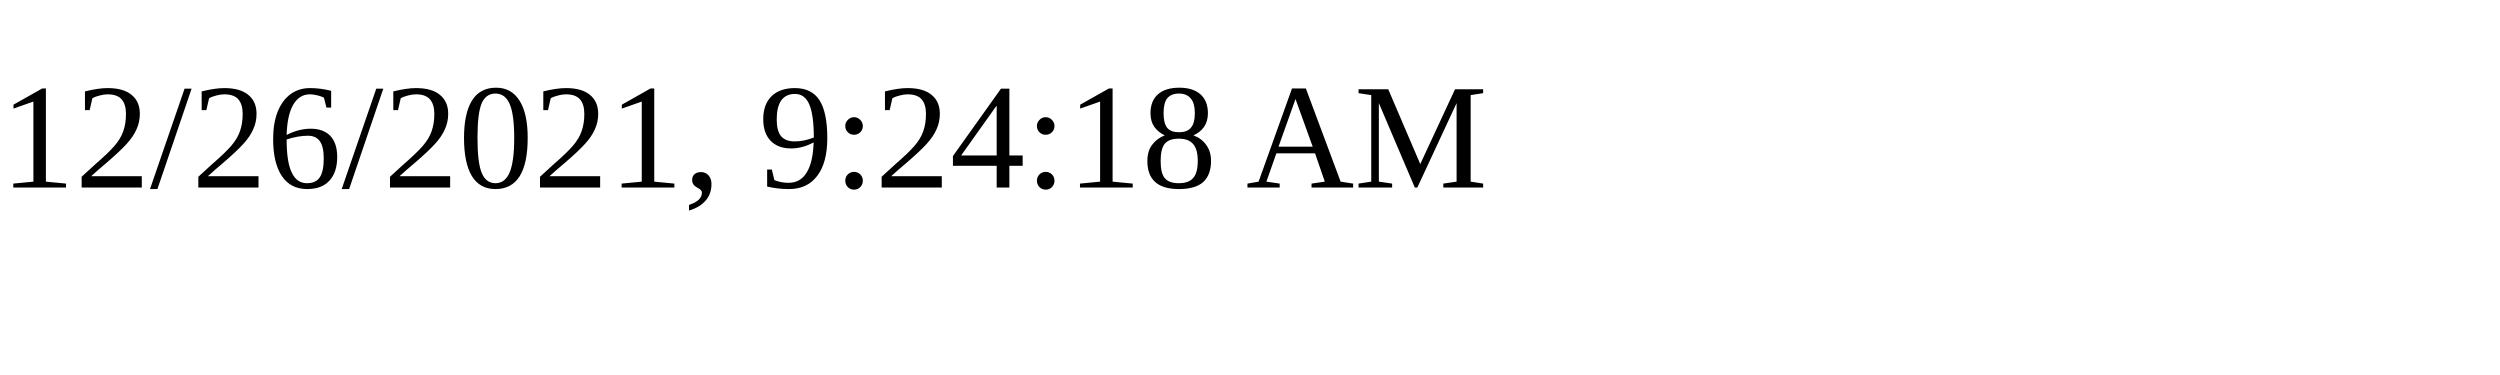
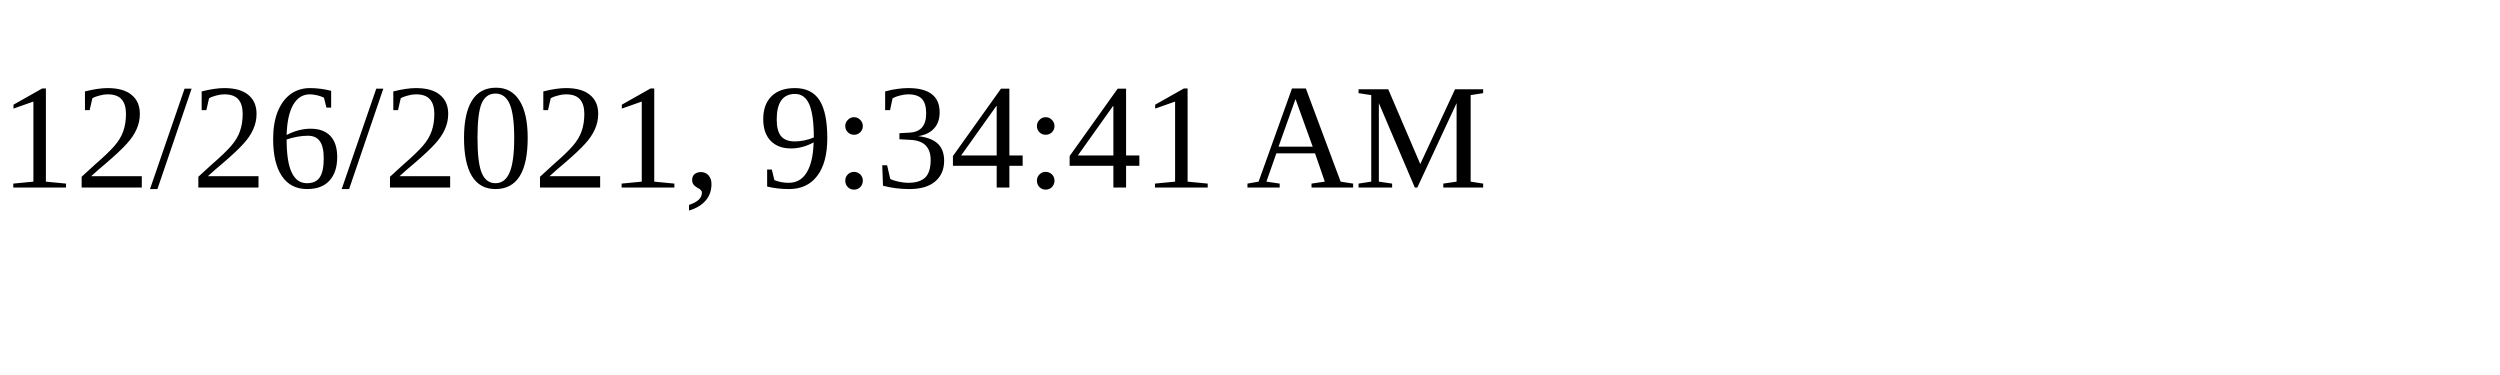
<svg xmlns="http://www.w3.org/2000/svg" height="30" width="200">
-   <text x="0" y="15">12/26/2021, 9:24:18 AM</text>
+   <text x="0" y="15">12/26/2021, 9:34:41 AM</text>
</svg>
